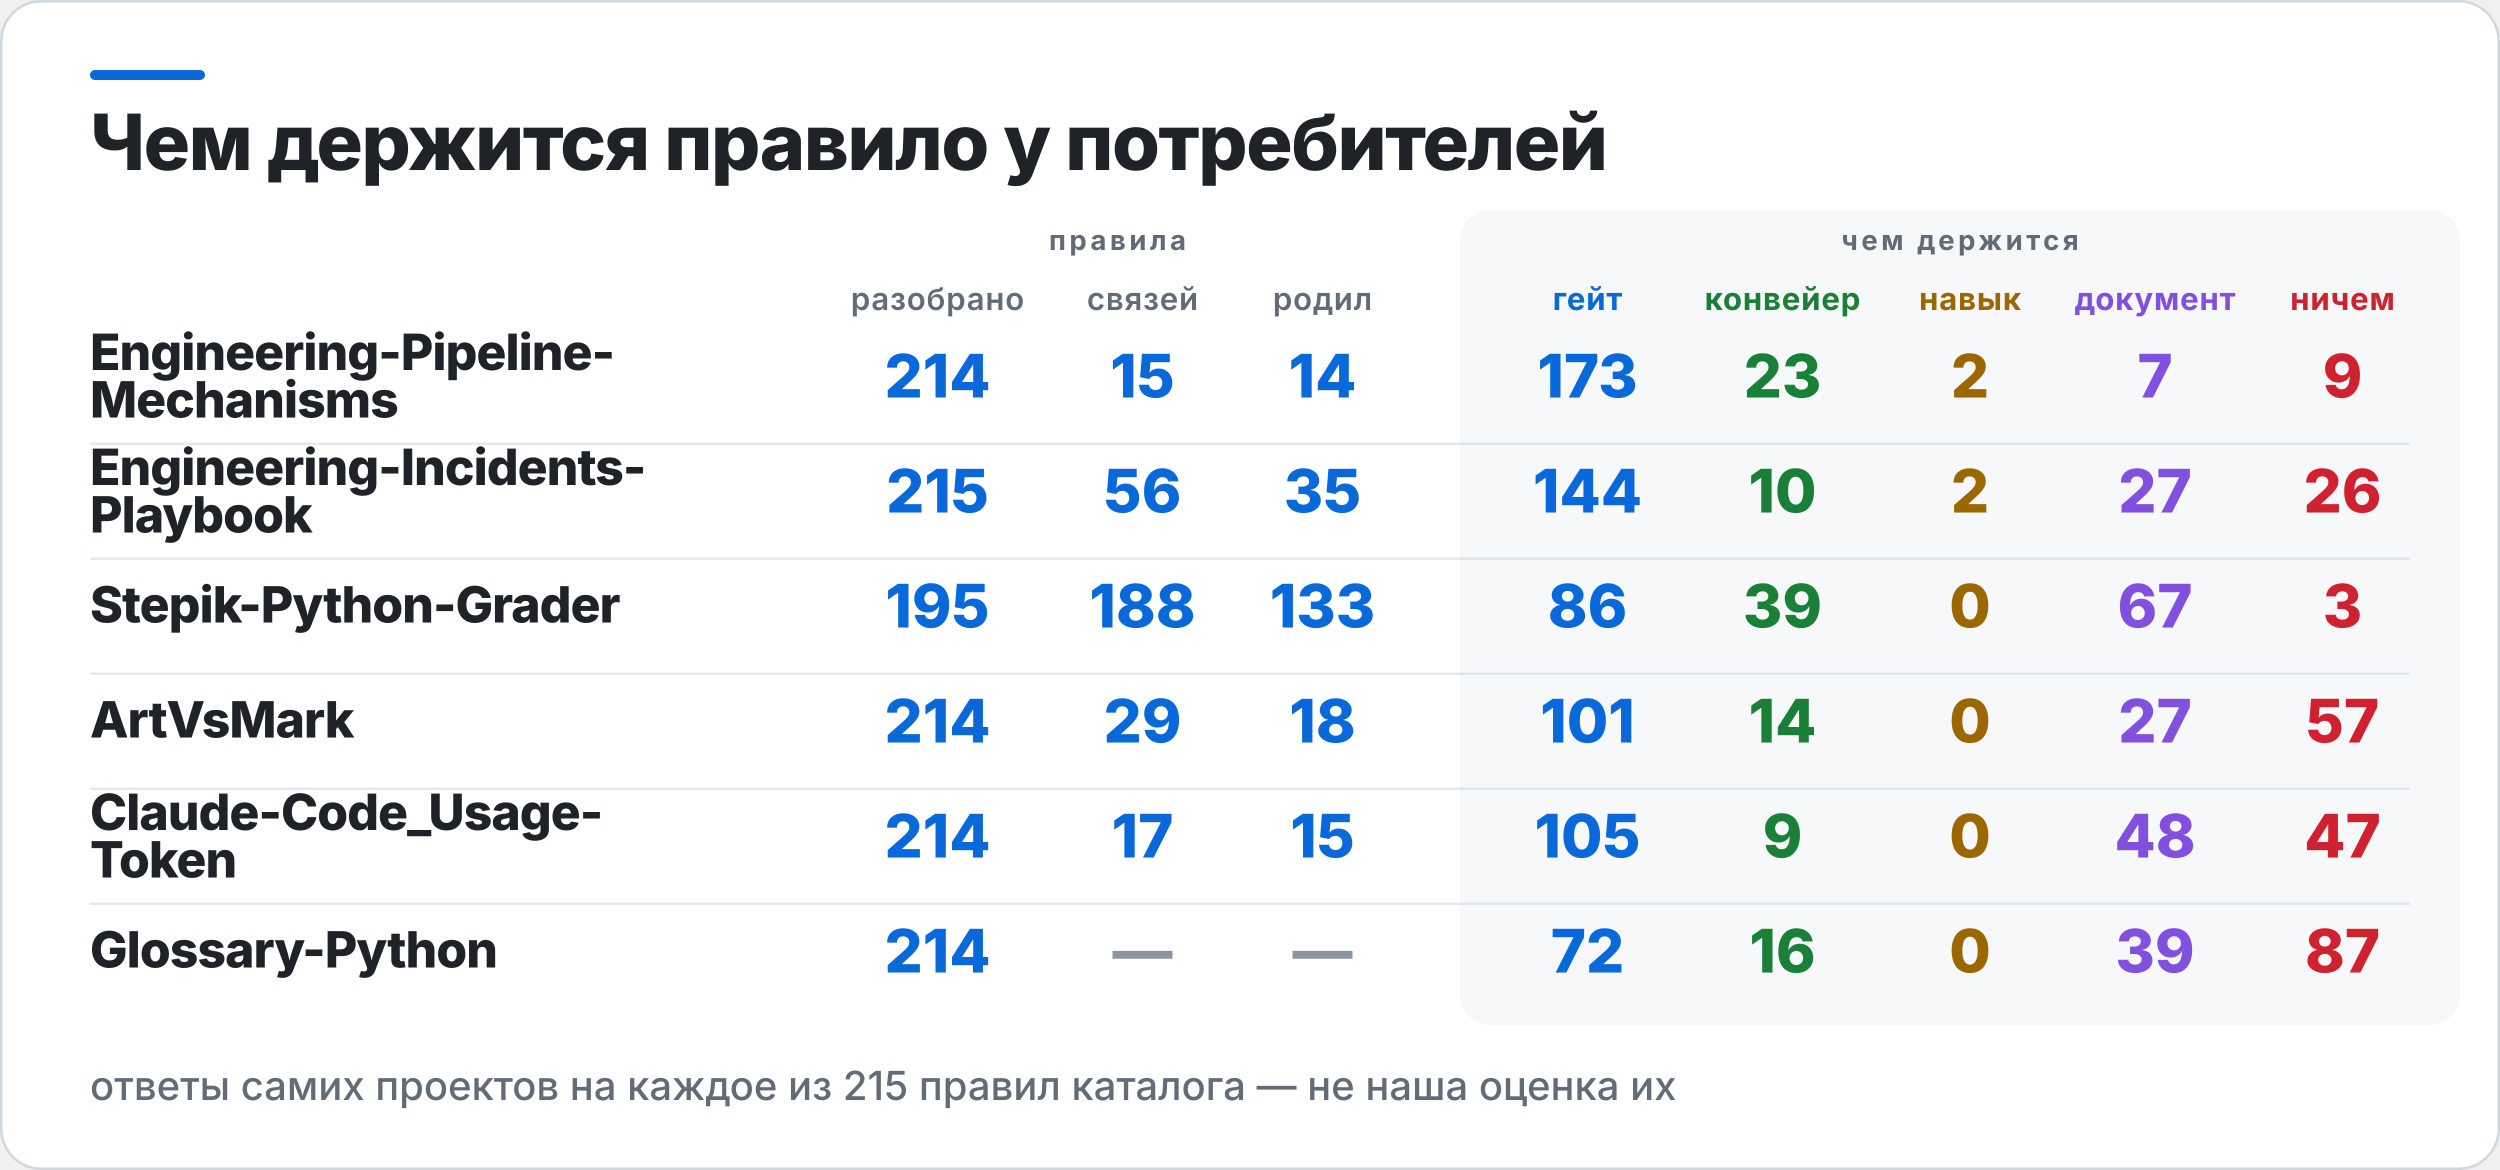
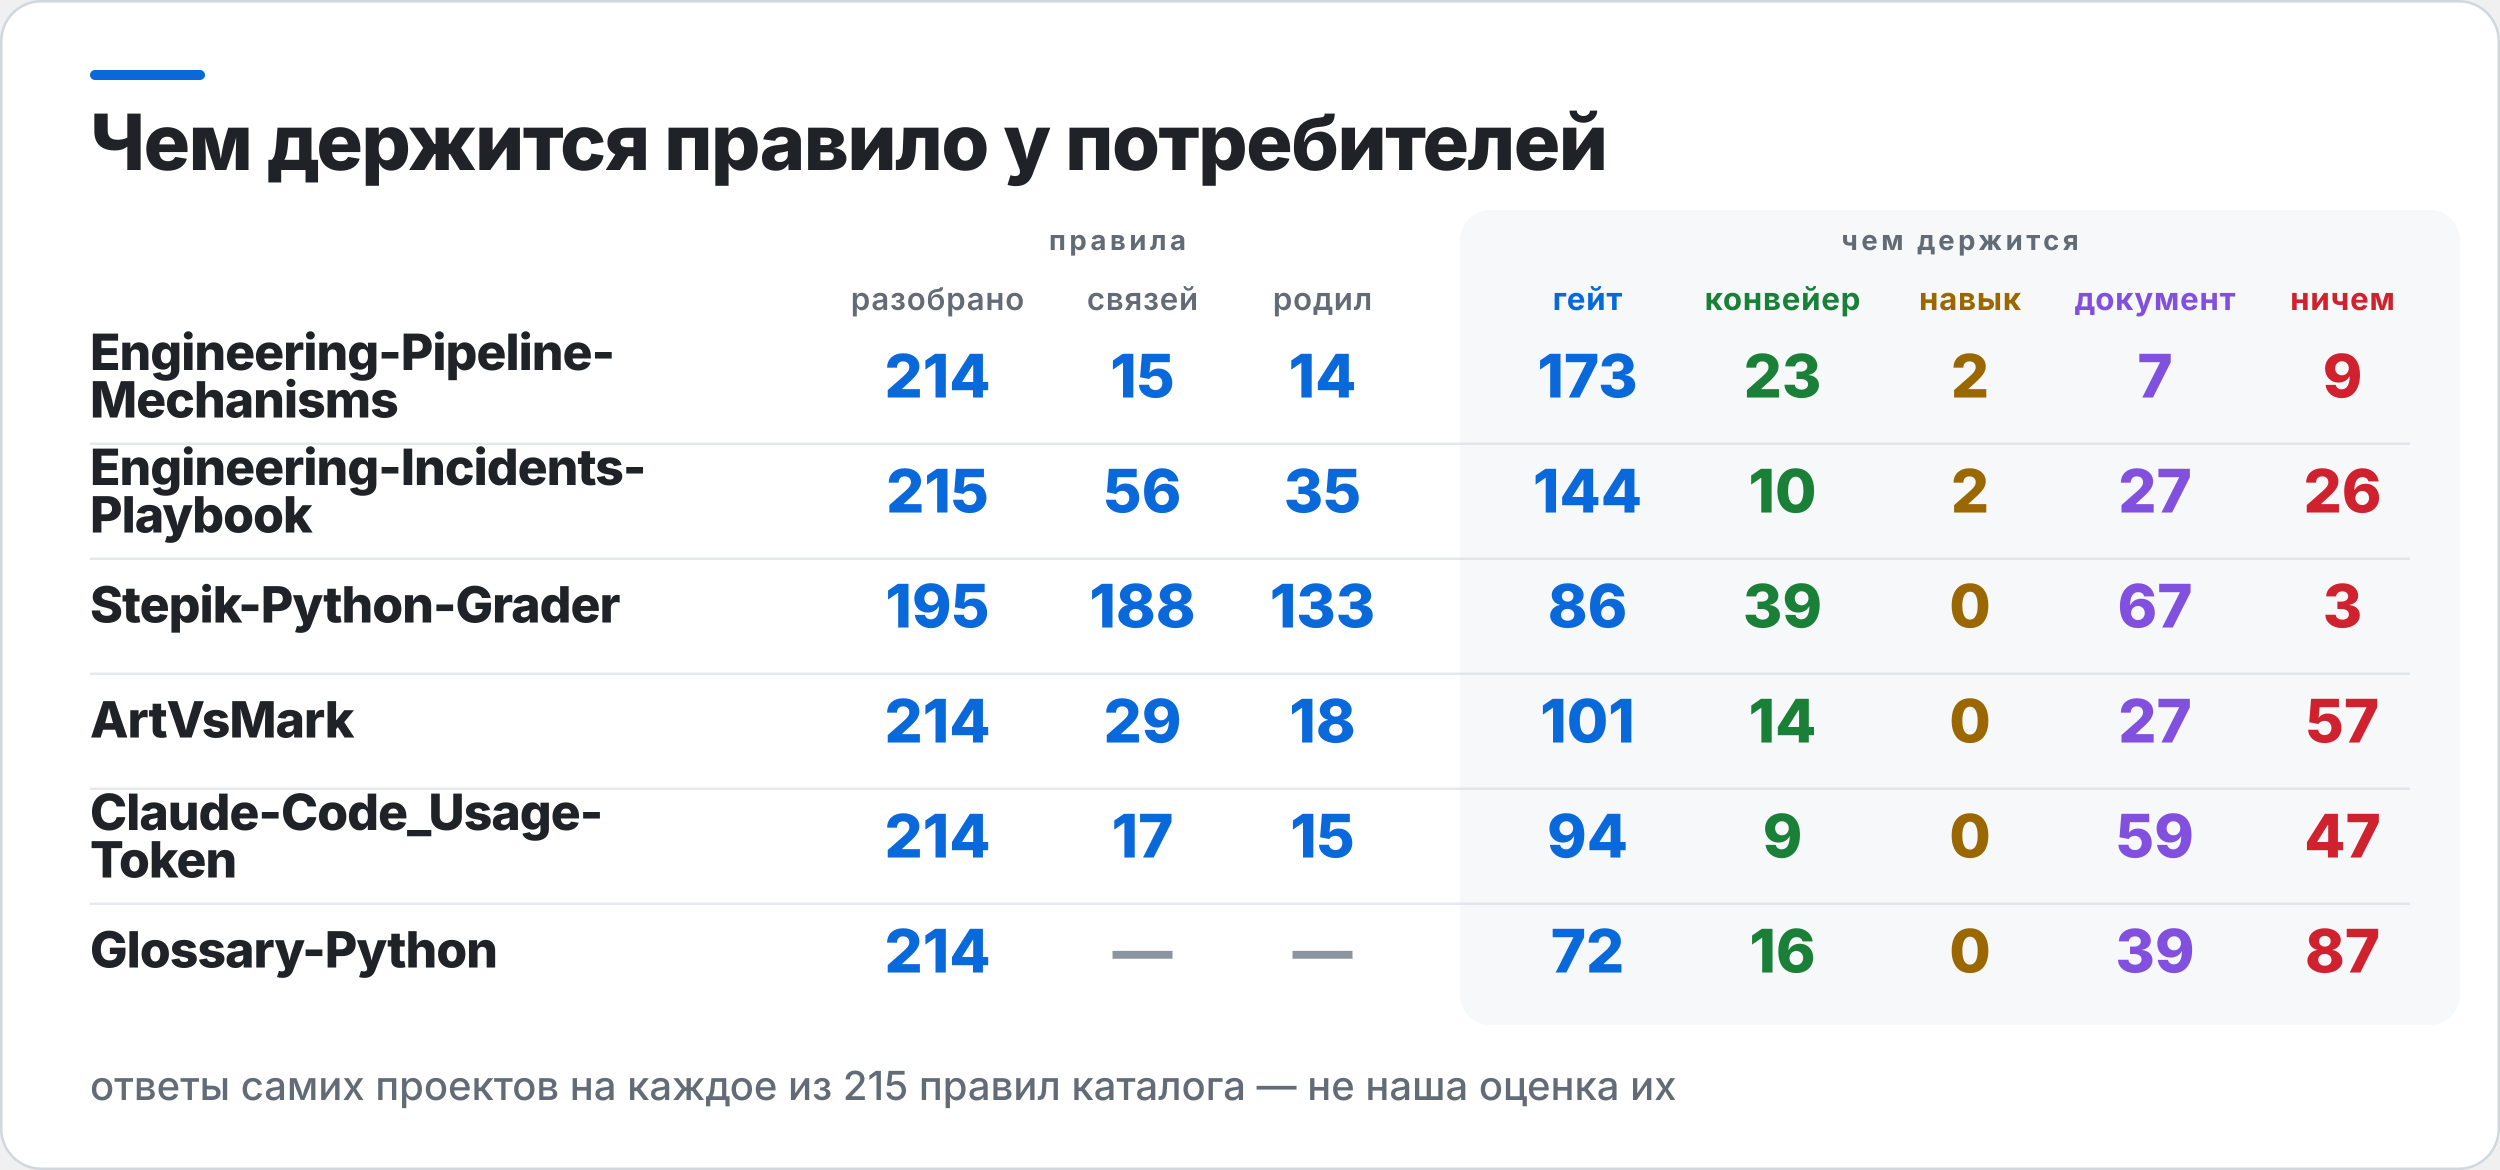
<svg xmlns="http://www.w3.org/2000/svg" width="1000" height="468" viewBox="0 0 1000 468" role="img" aria-label="Чем держится правило у потребителей">
  <rect x="0.5" y="0.5" width="999" height="467" rx="16" fill="#FFFFFF" stroke="#D0D7DE" />
  <rect x="36" y="28" width="46" height="4" rx="2" fill="#0969DA" />
  <rect x="584" y="84" width="400" height="326" rx="12" fill="#F6F8FA" />
  <text x="36" y="68" fill="#1F2328" font-family="Inter,Segoe UI,Helvetica,Arial,sans-serif" font-size="31" font-weight="800" letter-spacing="-0.6">Чем держится правило у потребителей</text>
  <text x="447" y="100" fill="#636C76" font-family="Inter,Segoe UI,Helvetica,Arial,sans-serif" font-size="11" font-weight="700" letter-spacing="1.4" text-anchor="middle">правила</text>
  <text x="784" y="100" fill="#636C76" font-family="Inter,Segoe UI,Helvetica,Arial,sans-serif" font-size="11" font-weight="700" letter-spacing="1.4" text-anchor="middle">чем держится</text>
  <text x="375" y="124" fill="#636C76" font-family="Inter,Segoe UI,Helvetica,Arial,sans-serif" font-size="12.5" font-weight="600" letter-spacing="0.3" text-anchor="middle">разобрано</text>
  <text x="457" y="124" fill="#636C76" font-family="Inter,Segoe UI,Helvetica,Arial,sans-serif" font-size="12.5" font-weight="600" letter-spacing="0.3" text-anchor="middle">связей</text>
  <text x="529" y="124" fill="#636C76" font-family="Inter,Segoe UI,Helvetica,Arial,sans-serif" font-size="12.5" font-weight="600" letter-spacing="0.3" text-anchor="middle">родил</text>
  <text x="635" y="124" fill="#0969DA" font-family="Inter,Segoe UI,Helvetica,Arial,sans-serif" font-size="12.5" font-weight="700" letter-spacing="0.3" text-anchor="middle">гейт</text>
  <text x="713" y="124" fill="#1A7F37" font-family="Inter,Segoe UI,Helvetica,Arial,sans-serif" font-size="12.5" font-weight="700" letter-spacing="0.3" text-anchor="middle">конвейер</text>
  <text x="788" y="124" fill="#9A6700" font-family="Inter,Segoe UI,Helvetica,Arial,sans-serif" font-size="12.5" font-weight="700" letter-spacing="0.3" text-anchor="middle">навык</text>
  <text x="862" y="124" fill="#8250DF" font-family="Inter,Segoe UI,Helvetica,Arial,sans-serif" font-size="12.5" font-weight="700" letter-spacing="0.3" text-anchor="middle">документ</text>
  <text x="937" y="124" fill="#CF222E" font-family="Inter,Segoe UI,Helvetica,Arial,sans-serif" font-size="12.5" font-weight="700" letter-spacing="0.3" text-anchor="middle">ничем</text>
  <text x="36" y="148" fill="#1F2328" font-family="Inter,Segoe UI,Helvetica,Arial,sans-serif" font-size="20" font-weight="800" letter-spacing="-0.4">Engineering-Pipeline-</text>
  <text x="36" y="167" fill="#1F2328" font-family="Inter,Segoe UI,Helvetica,Arial,sans-serif" font-size="20" font-weight="800" letter-spacing="-0.4">Mechanisms</text>
  <text x="375" y="159" fill="#0969DA" font-family="Inter,Segoe UI,Helvetica,Arial,sans-serif" font-size="24" font-weight="800" text-anchor="middle">214</text>
  <text x="457" y="159" fill="#0969DA" font-family="Inter,Segoe UI,Helvetica,Arial,sans-serif" font-size="24" font-weight="800" text-anchor="middle">15</text>
  <text x="529" y="159" fill="#0969DA" font-family="Inter,Segoe UI,Helvetica,Arial,sans-serif" font-size="24" font-weight="800" text-anchor="middle">14</text>
  <text x="635" y="159" fill="#0969DA" font-family="Inter,Segoe UI,Helvetica,Arial,sans-serif" font-size="24" font-weight="800" text-anchor="middle">173</text>
  <text x="713" y="159" fill="#1A7F37" font-family="Inter,Segoe UI,Helvetica,Arial,sans-serif" font-size="24" font-weight="800" text-anchor="middle">23</text>
  <text x="788" y="159" fill="#9A6700" font-family="Inter,Segoe UI,Helvetica,Arial,sans-serif" font-size="24" font-weight="800" text-anchor="middle">2</text>
  <text x="862" y="159" fill="#8250DF" font-family="Inter,Segoe UI,Helvetica,Arial,sans-serif" font-size="24" font-weight="800" text-anchor="middle">7</text>
  <text x="937" y="159" fill="#CF222E" font-family="Inter,Segoe UI,Helvetica,Arial,sans-serif" font-size="24" font-weight="800" text-anchor="middle">9</text>
  <rect x="36" y="177" width="928" height="1" fill="#D0D7DE" opacity="0.55" />
  <text x="36" y="194" fill="#1F2328" font-family="Inter,Segoe UI,Helvetica,Arial,sans-serif" font-size="20" font-weight="800" letter-spacing="-0.4">Engineering-Incidents-</text>
  <text x="36" y="213" fill="#1F2328" font-family="Inter,Segoe UI,Helvetica,Arial,sans-serif" font-size="20" font-weight="800" letter-spacing="-0.4">Playbook</text>
  <text x="375" y="205" fill="#0969DA" font-family="Inter,Segoe UI,Helvetica,Arial,sans-serif" font-size="24" font-weight="800" text-anchor="middle">215</text>
  <text x="457" y="205" fill="#0969DA" font-family="Inter,Segoe UI,Helvetica,Arial,sans-serif" font-size="24" font-weight="800" text-anchor="middle">56</text>
  <text x="529" y="205" fill="#0969DA" font-family="Inter,Segoe UI,Helvetica,Arial,sans-serif" font-size="24" font-weight="800" text-anchor="middle">35</text>
  <text x="635" y="205" fill="#0969DA" font-family="Inter,Segoe UI,Helvetica,Arial,sans-serif" font-size="24" font-weight="800" text-anchor="middle">144</text>
  <text x="713" y="205" fill="#1A7F37" font-family="Inter,Segoe UI,Helvetica,Arial,sans-serif" font-size="24" font-weight="800" text-anchor="middle">10</text>
  <text x="788" y="205" fill="#9A6700" font-family="Inter,Segoe UI,Helvetica,Arial,sans-serif" font-size="24" font-weight="800" text-anchor="middle">2</text>
  <text x="862" y="205" fill="#8250DF" font-family="Inter,Segoe UI,Helvetica,Arial,sans-serif" font-size="24" font-weight="800" text-anchor="middle">27</text>
  <text x="937" y="205" fill="#CF222E" font-family="Inter,Segoe UI,Helvetica,Arial,sans-serif" font-size="24" font-weight="800" text-anchor="middle">26</text>
  <rect x="36" y="223" width="928" height="1" fill="#D0D7DE" opacity="0.55" />
  <text x="36" y="249" fill="#1F2328" font-family="Inter,Segoe UI,Helvetica,Arial,sans-serif" font-size="20" font-weight="800" letter-spacing="-0.4">Stepik-Python-Grader</text>
  <text x="375" y="251" fill="#0969DA" font-family="Inter,Segoe UI,Helvetica,Arial,sans-serif" font-size="24" font-weight="800" text-anchor="middle">195</text>
  <text x="457" y="251" fill="#0969DA" font-family="Inter,Segoe UI,Helvetica,Arial,sans-serif" font-size="24" font-weight="800" text-anchor="middle">188</text>
  <text x="529" y="251" fill="#0969DA" font-family="Inter,Segoe UI,Helvetica,Arial,sans-serif" font-size="24" font-weight="800" text-anchor="middle">133</text>
  <text x="635" y="251" fill="#0969DA" font-family="Inter,Segoe UI,Helvetica,Arial,sans-serif" font-size="24" font-weight="800" text-anchor="middle">86</text>
  <text x="713" y="251" fill="#1A7F37" font-family="Inter,Segoe UI,Helvetica,Arial,sans-serif" font-size="24" font-weight="800" text-anchor="middle">39</text>
  <text x="788" y="251" fill="#9A6700" font-family="Inter,Segoe UI,Helvetica,Arial,sans-serif" font-size="24" font-weight="800" text-anchor="middle">0</text>
  <text x="862" y="251" fill="#8250DF" font-family="Inter,Segoe UI,Helvetica,Arial,sans-serif" font-size="24" font-weight="800" text-anchor="middle">67</text>
  <text x="937" y="251" fill="#CF222E" font-family="Inter,Segoe UI,Helvetica,Arial,sans-serif" font-size="24" font-weight="800" text-anchor="middle">3</text>
  <rect x="36" y="269" width="928" height="1" fill="#D0D7DE" opacity="0.55" />
  <text x="36" y="295" fill="#1F2328" font-family="Inter,Segoe UI,Helvetica,Arial,sans-serif" font-size="20" font-weight="800" letter-spacing="-0.4">ArtVsMark</text>
  <text x="375" y="297" fill="#0969DA" font-family="Inter,Segoe UI,Helvetica,Arial,sans-serif" font-size="24" font-weight="800" text-anchor="middle">214</text>
  <text x="457" y="297" fill="#0969DA" font-family="Inter,Segoe UI,Helvetica,Arial,sans-serif" font-size="24" font-weight="800" text-anchor="middle">29</text>
  <text x="529" y="297" fill="#0969DA" font-family="Inter,Segoe UI,Helvetica,Arial,sans-serif" font-size="24" font-weight="800" text-anchor="middle">18</text>
  <text x="635" y="297" fill="#0969DA" font-family="Inter,Segoe UI,Helvetica,Arial,sans-serif" font-size="24" font-weight="800" text-anchor="middle">101</text>
  <text x="713" y="297" fill="#1A7F37" font-family="Inter,Segoe UI,Helvetica,Arial,sans-serif" font-size="24" font-weight="800" text-anchor="middle">14</text>
  <text x="788" y="297" fill="#9A6700" font-family="Inter,Segoe UI,Helvetica,Arial,sans-serif" font-size="24" font-weight="800" text-anchor="middle">0</text>
  <text x="862" y="297" fill="#8250DF" font-family="Inter,Segoe UI,Helvetica,Arial,sans-serif" font-size="24" font-weight="800" text-anchor="middle">27</text>
  <text x="937" y="297" fill="#CF222E" font-family="Inter,Segoe UI,Helvetica,Arial,sans-serif" font-size="24" font-weight="800" text-anchor="middle">57</text>
  <rect x="36" y="315" width="928" height="1" fill="#D0D7DE" opacity="0.55" />
  <text x="36" y="332" fill="#1F2328" font-family="Inter,Segoe UI,Helvetica,Arial,sans-serif" font-size="20" font-weight="800" letter-spacing="-0.4">Claude-Code_Usage-</text>
  <text x="36" y="351" fill="#1F2328" font-family="Inter,Segoe UI,Helvetica,Arial,sans-serif" font-size="20" font-weight="800" letter-spacing="-0.4">Token</text>
  <text x="375" y="343" fill="#0969DA" font-family="Inter,Segoe UI,Helvetica,Arial,sans-serif" font-size="24" font-weight="800" text-anchor="middle">214</text>
  <text x="457" y="343" fill="#0969DA" font-family="Inter,Segoe UI,Helvetica,Arial,sans-serif" font-size="24" font-weight="800" text-anchor="middle">17</text>
  <text x="529" y="343" fill="#0969DA" font-family="Inter,Segoe UI,Helvetica,Arial,sans-serif" font-size="24" font-weight="800" text-anchor="middle">15</text>
-   <text x="635" y="343" fill="#0969DA" font-family="Inter,Segoe UI,Helvetica,Arial,sans-serif" font-size="24" font-weight="800" text-anchor="middle">105</text>
+   <text x="635" y="343" fill="#0969DA" font-family="Inter,Segoe UI,Helvetica,Arial,sans-serif" font-size="24" font-weight="800" text-anchor="middle">94</text>
  <text x="713" y="343" fill="#1A7F37" font-family="Inter,Segoe UI,Helvetica,Arial,sans-serif" font-size="24" font-weight="800" text-anchor="middle">9</text>
  <text x="788" y="343" fill="#9A6700" font-family="Inter,Segoe UI,Helvetica,Arial,sans-serif" font-size="24" font-weight="800" text-anchor="middle">0</text>
-   <text x="862" y="343" fill="#8250DF" font-family="Inter,Segoe UI,Helvetica,Arial,sans-serif" font-size="24" font-weight="800" text-anchor="middle">48</text>
+   <text x="862" y="343" fill="#8250DF" font-family="Inter,Segoe UI,Helvetica,Arial,sans-serif" font-size="24" font-weight="800" text-anchor="middle">59</text>
  <text x="937" y="343" fill="#CF222E" font-family="Inter,Segoe UI,Helvetica,Arial,sans-serif" font-size="24" font-weight="800" text-anchor="middle">47</text>
  <rect x="36" y="361" width="928" height="1" fill="#D0D7DE" opacity="0.55" />
  <text x="36" y="387" fill="#1F2328" font-family="Inter,Segoe UI,Helvetica,Arial,sans-serif" font-size="20" font-weight="800" letter-spacing="-0.4">Glossary-Python</text>
  <text x="375" y="389" fill="#0969DA" font-family="Inter,Segoe UI,Helvetica,Arial,sans-serif" font-size="24" font-weight="800" text-anchor="middle">214</text>
  <text x="457" y="389" fill="#8C959F" font-family="Inter,Segoe UI,Helvetica,Arial,sans-serif" font-size="24" font-weight="800" text-anchor="middle">—</text>
  <text x="529" y="389" fill="#8C959F" font-family="Inter,Segoe UI,Helvetica,Arial,sans-serif" font-size="24" font-weight="800" text-anchor="middle">—</text>
  <text x="635" y="389" fill="#0969DA" font-family="Inter,Segoe UI,Helvetica,Arial,sans-serif" font-size="24" font-weight="800" text-anchor="middle">72</text>
  <text x="713" y="389" fill="#1A7F37" font-family="Inter,Segoe UI,Helvetica,Arial,sans-serif" font-size="24" font-weight="800" text-anchor="middle">16</text>
  <text x="788" y="389" fill="#9A6700" font-family="Inter,Segoe UI,Helvetica,Arial,sans-serif" font-size="24" font-weight="800" text-anchor="middle">0</text>
  <text x="862" y="389" fill="#8250DF" font-family="Inter,Segoe UI,Helvetica,Arial,sans-serif" font-size="24" font-weight="800" text-anchor="middle">39</text>
  <text x="937" y="389" fill="#CF222E" font-family="Inter,Segoe UI,Helvetica,Arial,sans-serif" font-size="24" font-weight="800" text-anchor="middle">87</text>
  <text x="36" y="440" fill="#636C76" font-family="Inter,Segoe UI,Helvetica,Arial,sans-serif" font-size="16" font-weight="500">ответы самих проектов на каждое из 215 правил каталога — не наша оценка их</text>
</svg>
